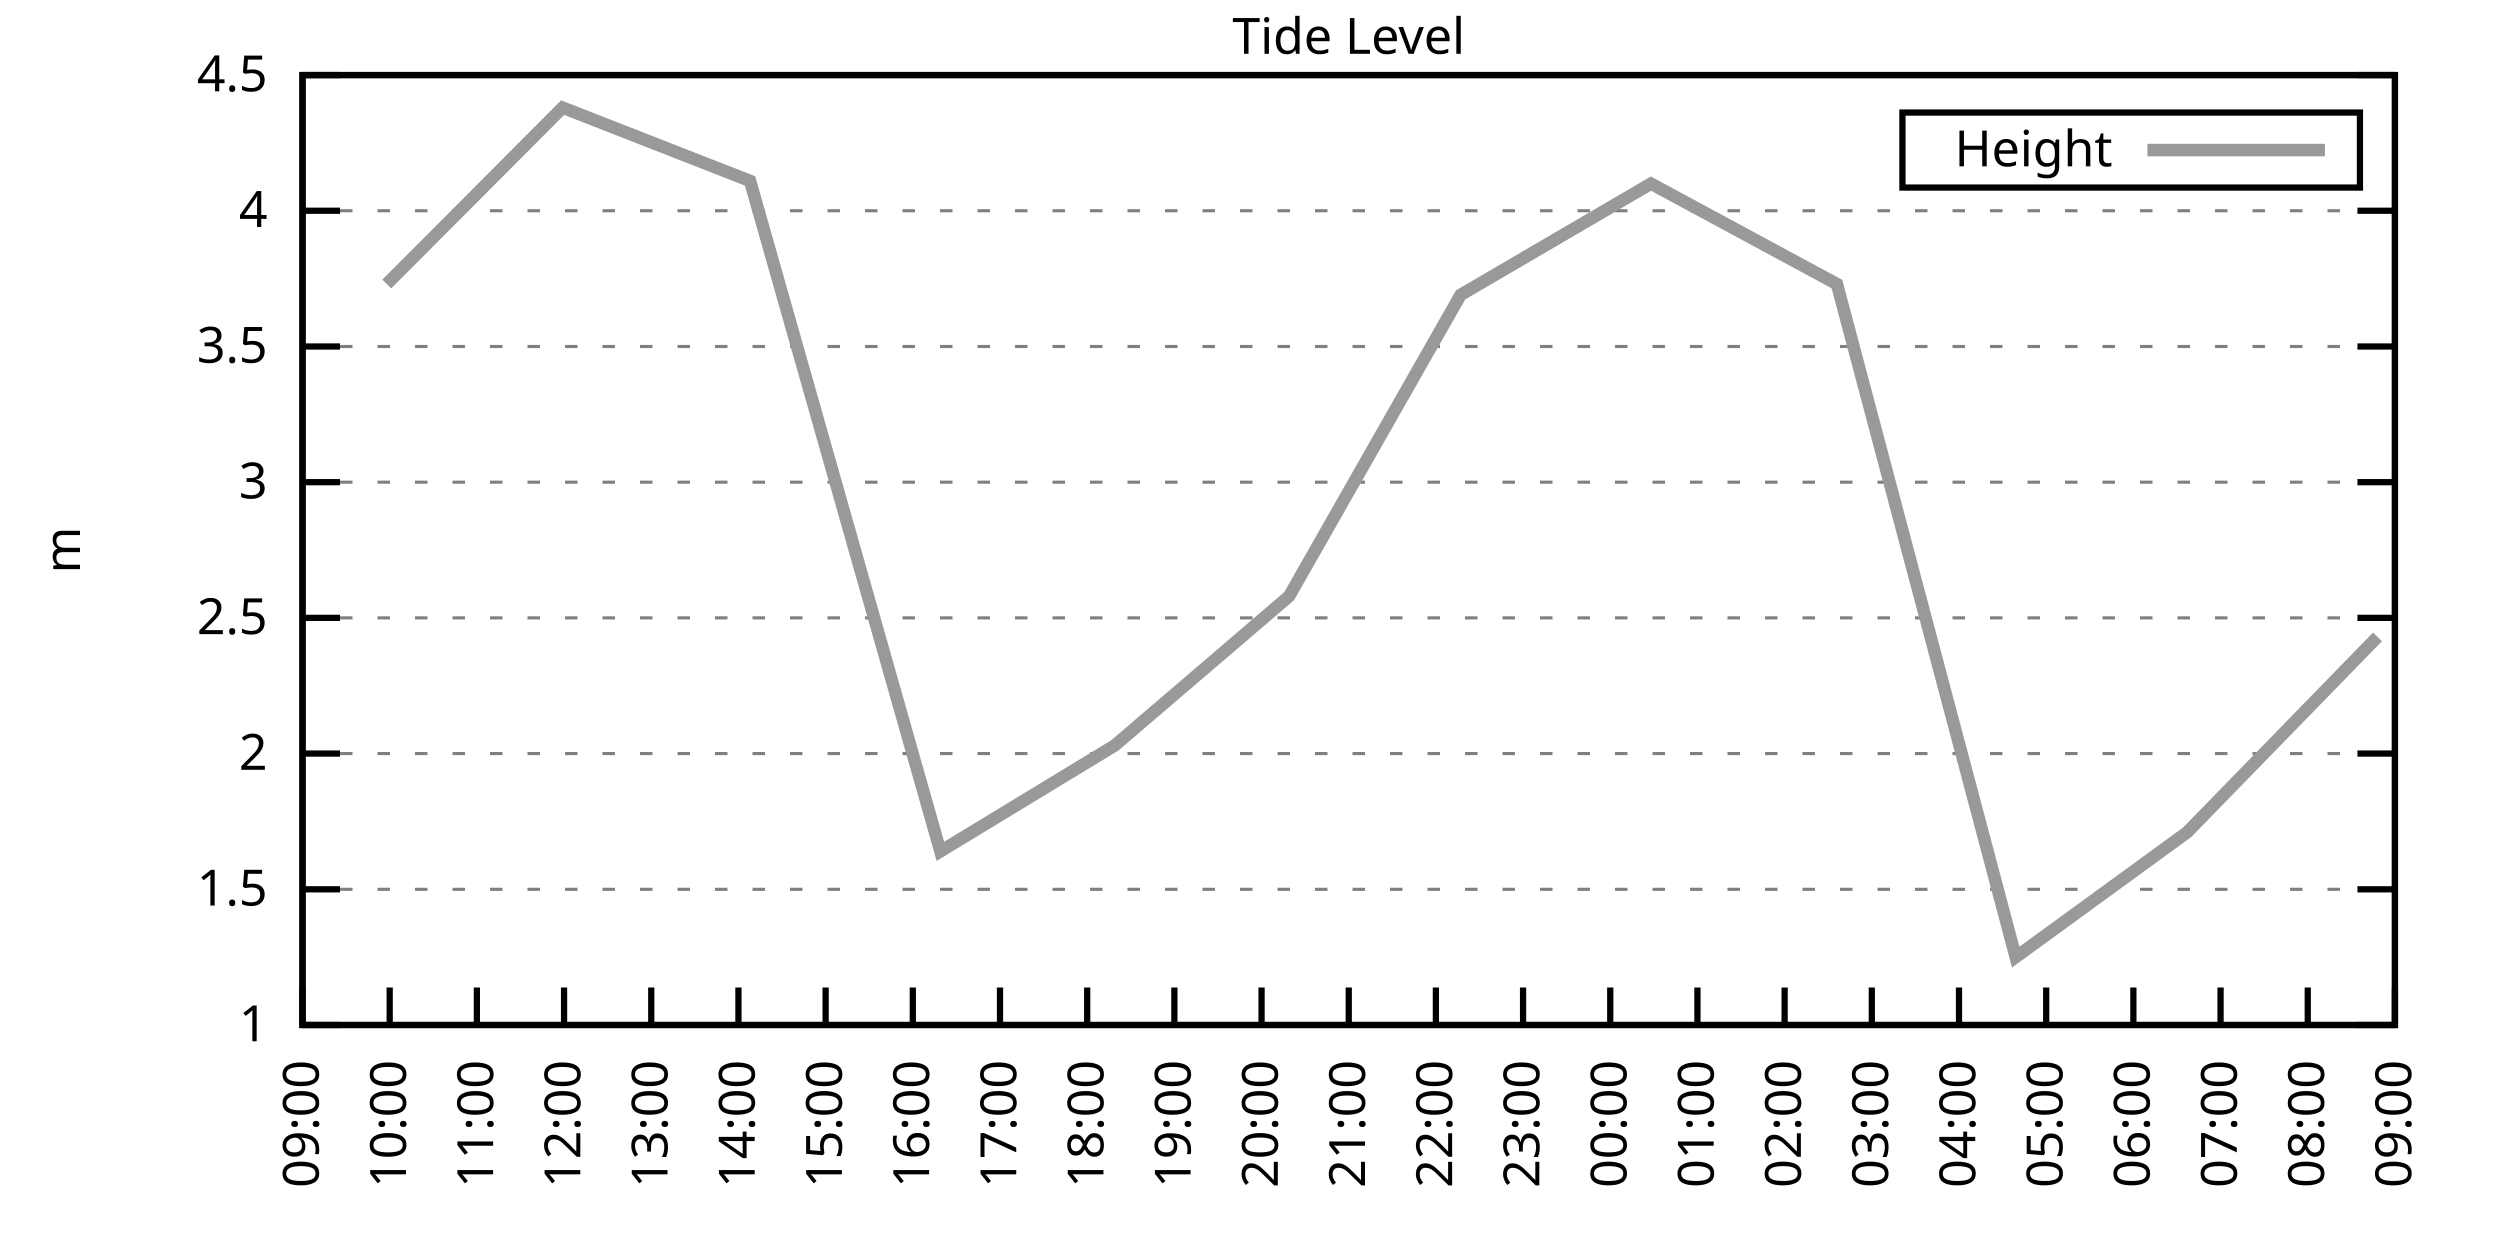
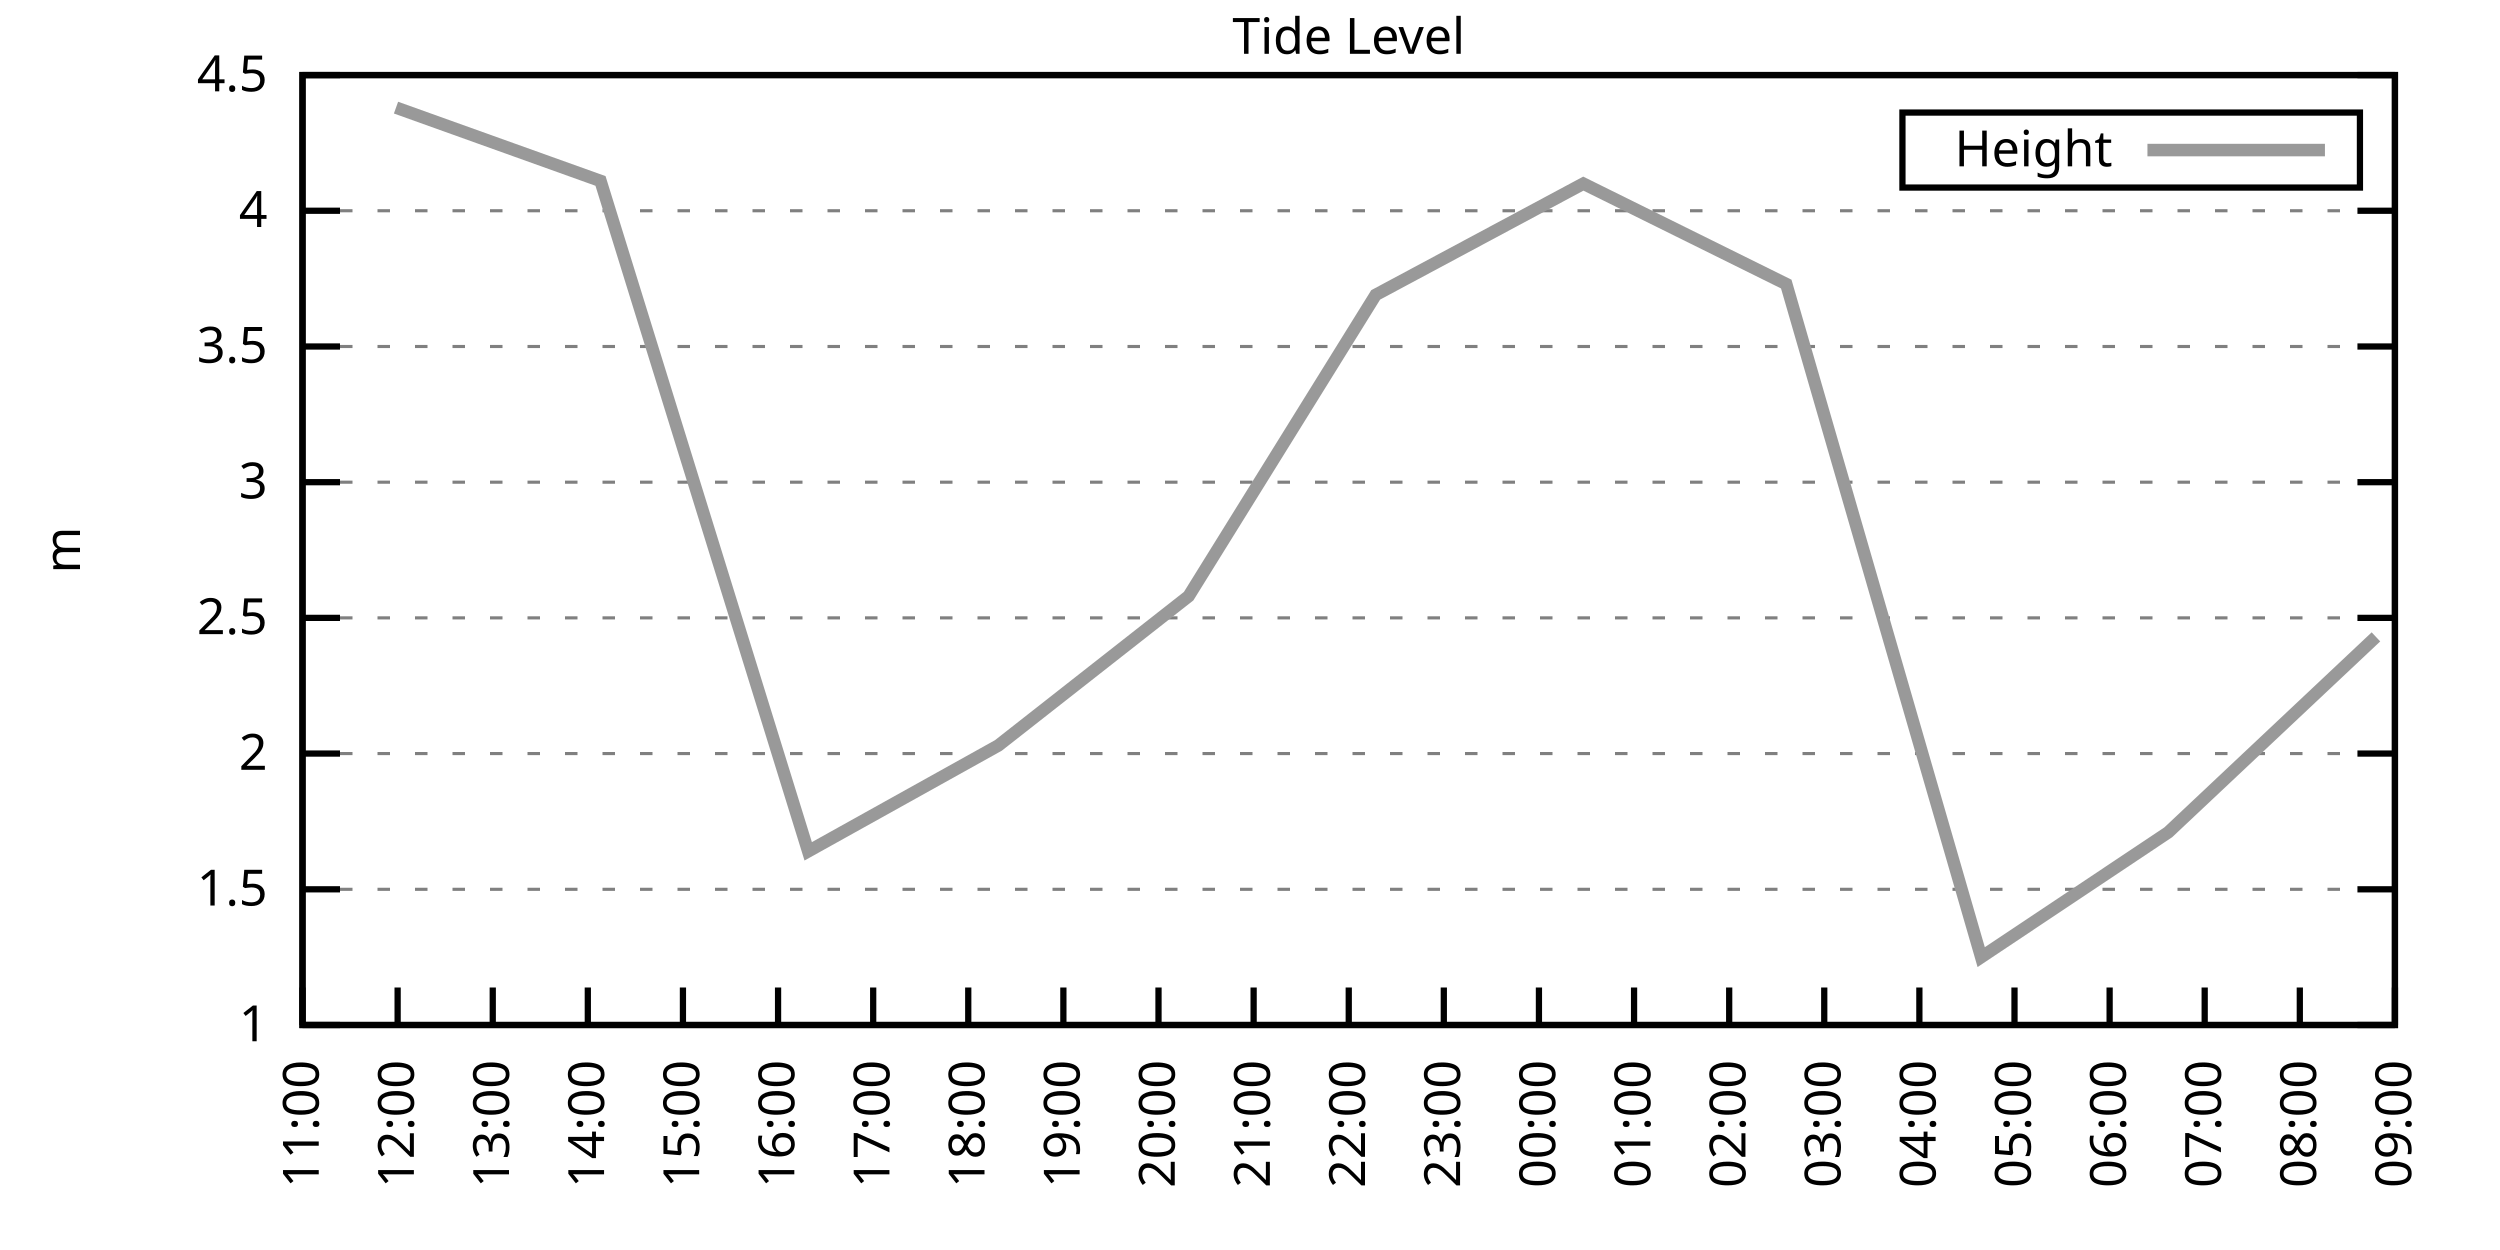
<svg xmlns="http://www.w3.org/2000/svg" xmlns:xlink="http://www.w3.org/1999/xlink" width="400" height="200" viewBox="0 0 400 200">
  <g id="gnuplot_canvas">
    <rect x="0" y="0" width="400" height="200" fill="none" />
    <defs>
      <circle id="gpDot" r="0.5" stroke-width="0.5" stroke="currentColor" />
      <path id="gpPt0" stroke-width="0.333" stroke="currentColor" d="M-1,0 h2 M0,-1 v2" />
      <path id="gpPt1" stroke-width="0.333" stroke="currentColor" d="M-1,-1 L1,1 M1,-1 L-1,1" />
      <path id="gpPt2" stroke-width="0.333" stroke="currentColor" d="M-1,0 L1,0 M0,-1 L0,1 M-1,-1 L1,1 M-1,1 L1,-1" />
      <rect id="gpPt3" stroke-width="0.333" stroke="currentColor" x="-1" y="-1" width="2" height="2" />
      <rect id="gpPt4" stroke-width="0.333" stroke="currentColor" fill="currentColor" x="-1" y="-1" width="2" height="2" />
      <circle id="gpPt5" stroke-width="0.333" stroke="currentColor" cx="0" cy="0" r="1" />
      <use xlink:href="#gpPt5" id="gpPt6" fill="currentColor" stroke="none" />
      <path id="gpPt7" stroke-width="0.333" stroke="currentColor" d="M0,-1.33 L-1.33,0.67 L1.33,0.67 z" />
      <use xlink:href="#gpPt7" id="gpPt8" fill="currentColor" stroke="none" />
      <use xlink:href="#gpPt7" id="gpPt9" stroke="currentColor" transform="rotate(180)" />
      <use xlink:href="#gpPt9" id="gpPt10" fill="currentColor" stroke="none" />
      <use xlink:href="#gpPt3" id="gpPt11" stroke="currentColor" transform="rotate(45)" />
      <use xlink:href="#gpPt11" id="gpPt12" fill="currentColor" stroke="none" />
      <path id="gpPt13" stroke-width="0.333" stroke="currentColor" d="M0,1.330 L1.265,0.411 L0.782,-1.067 L-0.782,-1.076 L-1.265,0.411 z" />
      <use xlink:href="#gpPt13" id="gpPt14" fill="currentColor" stroke="none" />
      <filter id="textbox" filterUnits="objectBoundingBox" x="0" y="0" height="1" width="1">
        <feFlood flood-color="white" flood-opacity="1" result="bgnd" />
        <feComposite in="SourceGraphic" in2="bgnd" operator="atop" />
      </filter>
      <filter id="greybox" filterUnits="objectBoundingBox" x="0" y="0" height="1" width="1">
        <feFlood flood-color="lightgrey" flood-opacity="1" result="grey" />
        <feComposite in="SourceGraphic" in2="grey" operator="atop" />
      </filter>
    </defs>
    <g fill="none" color="white" stroke="currentColor" stroke-width="1.00" stroke-linecap="butt" stroke-linejoin="miter">
</g>
    <g fill="none" color="black" stroke="currentColor" stroke-width="1.00" stroke-linecap="butt" stroke-linejoin="miter">
      <g stroke="none" shape-rendering="crispEdges">
        <polygon fill="rgb(255, 255, 255)" points="48.40,164.00 383.18,164.00 383.18,12.02 48.40,12.02 " />
      </g>
    </g>
    <g fill="none" color="black" stroke="currentColor" stroke-width="1.00" stroke-linecap="butt" stroke-linejoin="miter">
</g>
    <g fill="none" color="black" stroke="black" stroke-width="0.50" stroke-linecap="butt" stroke-linejoin="miter">
</g>
    <g fill="none" color="gray" stroke="currentColor" stroke-width="0.50" stroke-linecap="butt" stroke-linejoin="miter">
      <path stroke="gray" stroke-dasharray="2,4" class="gridline" d="M48.40,164.00 L383.19,164.00  " />
    </g>
    <g fill="none" color="gray" stroke="gray" stroke-width="1.00" stroke-linecap="butt" stroke-linejoin="miter">
</g>
    <g fill="none" color="black" stroke="currentColor" stroke-width="1.00" stroke-linecap="butt" stroke-linejoin="miter">
      <path stroke="black" d="M48.40,164.00 L54.40,164.00 M383.19,164.00 L377.19,164.00  " />
      <g transform="translate(42.80,166.60)" stroke="none" fill="black" font-family="Sans" font-size="8.00" text-anchor="end">
        <text>
          <tspan font-family="Sans"> 1</tspan>
        </text>
      </g>
    </g>
    <g fill="none" color="black" stroke="currentColor" stroke-width="1.00" stroke-linecap="butt" stroke-linejoin="miter">
</g>
    <g fill="none" color="black" stroke="black" stroke-width="0.50" stroke-linecap="butt" stroke-linejoin="miter">
</g>
    <g fill="none" color="gray" stroke="currentColor" stroke-width="0.50" stroke-linecap="butt" stroke-linejoin="miter">
      <path stroke="gray" stroke-dasharray="2,4" class="gridline" d="M48.40,142.29 L383.19,142.29  " />
    </g>
    <g fill="none" color="gray" stroke="gray" stroke-width="1.00" stroke-linecap="butt" stroke-linejoin="miter">
</g>
    <g fill="none" color="black" stroke="currentColor" stroke-width="1.00" stroke-linecap="butt" stroke-linejoin="miter">
      <path stroke="black" d="M48.40,142.29 L54.40,142.29 M383.19,142.29 L377.19,142.29  " />
      <g transform="translate(42.80,144.89)" stroke="none" fill="black" font-family="Sans" font-size="8.00" text-anchor="end">
        <text>
          <tspan font-family="Sans"> 1.5</tspan>
        </text>
      </g>
    </g>
    <g fill="none" color="black" stroke="currentColor" stroke-width="1.00" stroke-linecap="butt" stroke-linejoin="miter">
</g>
    <g fill="none" color="black" stroke="black" stroke-width="0.50" stroke-linecap="butt" stroke-linejoin="miter">
</g>
    <g fill="none" color="gray" stroke="currentColor" stroke-width="0.50" stroke-linecap="butt" stroke-linejoin="miter">
      <path stroke="gray" stroke-dasharray="2,4" class="gridline" d="M48.40,120.57 L383.19,120.57  " />
    </g>
    <g fill="none" color="gray" stroke="gray" stroke-width="1.00" stroke-linecap="butt" stroke-linejoin="miter">
</g>
    <g fill="none" color="black" stroke="currentColor" stroke-width="1.00" stroke-linecap="butt" stroke-linejoin="miter">
      <path stroke="black" d="M48.40,120.57 L54.40,120.57 M383.19,120.57 L377.19,120.57  " />
      <g transform="translate(42.80,123.17)" stroke="none" fill="black" font-family="Sans" font-size="8.00" text-anchor="end">
        <text>
          <tspan font-family="Sans"> 2</tspan>
        </text>
      </g>
    </g>
    <g fill="none" color="black" stroke="currentColor" stroke-width="1.00" stroke-linecap="butt" stroke-linejoin="miter">
</g>
    <g fill="none" color="black" stroke="black" stroke-width="0.50" stroke-linecap="butt" stroke-linejoin="miter">
</g>
    <g fill="none" color="gray" stroke="currentColor" stroke-width="0.50" stroke-linecap="butt" stroke-linejoin="miter">
      <path stroke="gray" stroke-dasharray="2,4" class="gridline" d="M48.40,98.86 L383.19,98.86  " />
    </g>
    <g fill="none" color="gray" stroke="gray" stroke-width="1.00" stroke-linecap="butt" stroke-linejoin="miter">
</g>
    <g fill="none" color="black" stroke="currentColor" stroke-width="1.00" stroke-linecap="butt" stroke-linejoin="miter">
      <path stroke="black" d="M48.40,98.86 L54.40,98.86 M383.19,98.86 L377.19,98.86  " />
      <g transform="translate(42.80,101.46)" stroke="none" fill="black" font-family="Sans" font-size="8.00" text-anchor="end">
        <text>
          <tspan font-family="Sans"> 2.5</tspan>
        </text>
      </g>
    </g>
    <g fill="none" color="black" stroke="currentColor" stroke-width="1.00" stroke-linecap="butt" stroke-linejoin="miter">
</g>
    <g fill="none" color="black" stroke="black" stroke-width="0.50" stroke-linecap="butt" stroke-linejoin="miter">
</g>
    <g fill="none" color="gray" stroke="currentColor" stroke-width="0.50" stroke-linecap="butt" stroke-linejoin="miter">
      <path stroke="gray" stroke-dasharray="2,4" class="gridline" d="M48.40,77.15 L383.19,77.15  " />
    </g>
    <g fill="none" color="gray" stroke="gray" stroke-width="1.00" stroke-linecap="butt" stroke-linejoin="miter">
</g>
    <g fill="none" color="black" stroke="currentColor" stroke-width="1.00" stroke-linecap="butt" stroke-linejoin="miter">
      <path stroke="black" d="M48.40,77.15 L54.40,77.15 M383.19,77.15 L377.19,77.15  " />
      <g transform="translate(42.80,79.75)" stroke="none" fill="black" font-family="Sans" font-size="8.00" text-anchor="end">
        <text>
          <tspan font-family="Sans"> 3</tspan>
        </text>
      </g>
    </g>
    <g fill="none" color="black" stroke="currentColor" stroke-width="1.00" stroke-linecap="butt" stroke-linejoin="miter">
</g>
    <g fill="none" color="black" stroke="black" stroke-width="0.50" stroke-linecap="butt" stroke-linejoin="miter">
</g>
    <g fill="none" color="gray" stroke="currentColor" stroke-width="0.50" stroke-linecap="butt" stroke-linejoin="miter">
      <path stroke="gray" stroke-dasharray="2,4" class="gridline" d="M48.40,55.44 L383.19,55.44  " />
    </g>
    <g fill="none" color="gray" stroke="gray" stroke-width="1.00" stroke-linecap="butt" stroke-linejoin="miter">
</g>
    <g fill="none" color="black" stroke="currentColor" stroke-width="1.00" stroke-linecap="butt" stroke-linejoin="miter">
      <path stroke="black" d="M48.40,55.44 L54.40,55.44 M383.19,55.44 L377.19,55.44  " />
      <g transform="translate(42.80,58.04)" stroke="none" fill="black" font-family="Sans" font-size="8.00" text-anchor="end">
        <text>
          <tspan font-family="Sans"> 3.5</tspan>
        </text>
      </g>
    </g>
    <g fill="none" color="black" stroke="currentColor" stroke-width="1.00" stroke-linecap="butt" stroke-linejoin="miter">
</g>
    <g fill="none" color="black" stroke="black" stroke-width="0.50" stroke-linecap="butt" stroke-linejoin="miter">
</g>
    <g fill="none" color="gray" stroke="currentColor" stroke-width="0.50" stroke-linecap="butt" stroke-linejoin="miter">
      <path stroke="gray" stroke-dasharray="2,4" class="gridline" d="M48.40,33.72 L383.19,33.72  " />
    </g>
    <g fill="none" color="gray" stroke="gray" stroke-width="1.00" stroke-linecap="butt" stroke-linejoin="miter">
</g>
    <g fill="none" color="black" stroke="currentColor" stroke-width="1.00" stroke-linecap="butt" stroke-linejoin="miter">
      <path stroke="black" d="M48.40,33.72 L54.40,33.72 M383.19,33.72 L377.19,33.72  " />
      <g transform="translate(42.80,36.32)" stroke="none" fill="black" font-family="Sans" font-size="8.00" text-anchor="end">
        <text>
          <tspan font-family="Sans"> 4</tspan>
        </text>
      </g>
    </g>
    <g fill="none" color="black" stroke="currentColor" stroke-width="1.00" stroke-linecap="butt" stroke-linejoin="miter">
</g>
    <g fill="none" color="black" stroke="black" stroke-width="0.50" stroke-linecap="butt" stroke-linejoin="miter">
</g>
    <g fill="none" color="gray" stroke="currentColor" stroke-width="0.50" stroke-linecap="butt" stroke-linejoin="miter">
      <path stroke="gray" stroke-dasharray="2,4" class="gridline" d="M48.40,12.01 L383.19,12.01  " />
    </g>
    <g fill="none" color="gray" stroke="gray" stroke-width="1.00" stroke-linecap="butt" stroke-linejoin="miter">
</g>
    <g fill="none" color="black" stroke="currentColor" stroke-width="1.00" stroke-linecap="butt" stroke-linejoin="miter">
      <path stroke="black" d="M48.40,12.01 L54.40,12.01 M383.19,12.01 L377.19,12.01  " />
      <g transform="translate(42.80,14.61)" stroke="none" fill="black" font-family="Sans" font-size="8.00" text-anchor="end">
        <text>
          <tspan font-family="Sans"> 4.5</tspan>
        </text>
      </g>
    </g>
    <g fill="none" color="black" stroke="currentColor" stroke-width="1.00" stroke-linecap="butt" stroke-linejoin="miter">
      <path stroke="black" d="M48.40,164.00 L48.40,158.00  " />
      <g transform="translate(51.00,169.60) rotate(270.00)" stroke="none" fill="black" font-family="Sans" font-size="8.00" text-anchor="end">
        <text>
-           <tspan font-family="Sans">09:00</tspan>
-         </text>
-       </g>
-     </g>
-     <g fill="none" color="black" stroke="currentColor" stroke-width="1.00" stroke-linecap="butt" stroke-linejoin="miter">
-       <path stroke="black" d="M62.35,164.00 L62.35,158.00  " />
-       <g transform="translate(64.95,169.60) rotate(270.00)" stroke="none" fill="black" font-family="Sans" font-size="8.00" text-anchor="end">
-         <text>
-           <tspan font-family="Sans">10:00</tspan>
-         </text>
-       </g>
-     </g>
-     <g fill="none" color="black" stroke="currentColor" stroke-width="1.00" stroke-linecap="butt" stroke-linejoin="miter">
-       <path stroke="black" d="M76.30,164.00 L76.30,158.00  " />
-       <g transform="translate(78.90,169.60) rotate(270.00)" stroke="none" fill="black" font-family="Sans" font-size="8.00" text-anchor="end">
-         <text>
          <tspan font-family="Sans">11:00</tspan>
        </text>
      </g>
    </g>
    <g fill="none" color="black" stroke="currentColor" stroke-width="1.00" stroke-linecap="butt" stroke-linejoin="miter">
-       <path stroke="black" d="M90.25,164.00 L90.25,158.00  " />
-       <g transform="translate(92.85,169.60) rotate(270.00)" stroke="none" fill="black" font-family="Sans" font-size="8.00" text-anchor="end">
+       <path stroke="black" d="M63.62,164.00 L63.62,158.00  " />
+       <g transform="translate(66.22,169.60) rotate(270.00)" stroke="none" fill="black" font-family="Sans" font-size="8.00" text-anchor="end">
        <text>
          <tspan font-family="Sans">12:00</tspan>
        </text>
      </g>
    </g>
    <g fill="none" color="black" stroke="currentColor" stroke-width="1.00" stroke-linecap="butt" stroke-linejoin="miter">
-       <path stroke="black" d="M104.20,164.00 L104.20,158.00  " />
-       <g transform="translate(106.80,169.60) rotate(270.00)" stroke="none" fill="black" font-family="Sans" font-size="8.00" text-anchor="end">
+       <path stroke="black" d="M78.84,164.00 L78.84,158.00  " />
+       <g transform="translate(81.44,169.60) rotate(270.00)" stroke="none" fill="black" font-family="Sans" font-size="8.00" text-anchor="end">
        <text>
          <tspan font-family="Sans">13:00</tspan>
        </text>
      </g>
    </g>
    <g fill="none" color="black" stroke="currentColor" stroke-width="1.00" stroke-linecap="butt" stroke-linejoin="miter">
-       <path stroke="black" d="M118.15,164.00 L118.15,158.00  " />
-       <g transform="translate(120.75,169.60) rotate(270.00)" stroke="none" fill="black" font-family="Sans" font-size="8.00" text-anchor="end">
+       <path stroke="black" d="M94.05,164.00 L94.05,158.00  " />
+       <g transform="translate(96.65,169.60) rotate(270.00)" stroke="none" fill="black" font-family="Sans" font-size="8.00" text-anchor="end">
        <text>
          <tspan font-family="Sans">14:00</tspan>
        </text>
      </g>
    </g>
    <g fill="none" color="black" stroke="currentColor" stroke-width="1.00" stroke-linecap="butt" stroke-linejoin="miter">
-       <path stroke="black" d="M132.10,164.00 L132.10,158.00  " />
-       <g transform="translate(134.70,169.60) rotate(270.00)" stroke="none" fill="black" font-family="Sans" font-size="8.00" text-anchor="end">
+       <path stroke="black" d="M109.27,164.00 L109.27,158.00  " />
+       <g transform="translate(111.87,169.60) rotate(270.00)" stroke="none" fill="black" font-family="Sans" font-size="8.00" text-anchor="end">
        <text>
          <tspan font-family="Sans">15:00</tspan>
        </text>
      </g>
    </g>
    <g fill="none" color="black" stroke="currentColor" stroke-width="1.00" stroke-linecap="butt" stroke-linejoin="miter">
-       <path stroke="black" d="M146.05,164.00 L146.05,158.00  " />
-       <g transform="translate(148.65,169.60) rotate(270.00)" stroke="none" fill="black" font-family="Sans" font-size="8.00" text-anchor="end">
+       <path stroke="black" d="M124.49,164.00 L124.49,158.00  " />
+       <g transform="translate(127.09,169.60) rotate(270.00)" stroke="none" fill="black" font-family="Sans" font-size="8.00" text-anchor="end">
        <text>
          <tspan font-family="Sans">16:00</tspan>
        </text>
      </g>
    </g>
    <g fill="none" color="black" stroke="currentColor" stroke-width="1.00" stroke-linecap="butt" stroke-linejoin="miter">
-       <path stroke="black" d="M160.00,164.00 L160.00,158.00  " />
-       <g transform="translate(162.60,169.60) rotate(270.00)" stroke="none" fill="black" font-family="Sans" font-size="8.00" text-anchor="end">
+       <path stroke="black" d="M139.71,164.00 L139.71,158.00  " />
+       <g transform="translate(142.31,169.60) rotate(270.00)" stroke="none" fill="black" font-family="Sans" font-size="8.00" text-anchor="end">
        <text>
          <tspan font-family="Sans">17:00</tspan>
        </text>
      </g>
    </g>
    <g fill="none" color="black" stroke="currentColor" stroke-width="1.00" stroke-linecap="butt" stroke-linejoin="miter">
-       <path stroke="black" d="M173.95,164.00 L173.95,158.00  " />
-       <g transform="translate(176.55,169.60) rotate(270.00)" stroke="none" fill="black" font-family="Sans" font-size="8.00" text-anchor="end">
+       <path stroke="black" d="M154.92,164.00 L154.92,158.00  " />
+       <g transform="translate(157.52,169.60) rotate(270.00)" stroke="none" fill="black" font-family="Sans" font-size="8.00" text-anchor="end">
        <text>
          <tspan font-family="Sans">18:00</tspan>
        </text>
      </g>
    </g>
    <g fill="none" color="black" stroke="currentColor" stroke-width="1.00" stroke-linecap="butt" stroke-linejoin="miter">
-       <path stroke="black" d="M187.90,164.00 L187.90,158.00  " />
-       <g transform="translate(190.50,169.60) rotate(270.00)" stroke="none" fill="black" font-family="Sans" font-size="8.00" text-anchor="end">
+       <path stroke="black" d="M170.14,164.00 L170.14,158.00  " />
+       <g transform="translate(172.74,169.60) rotate(270.00)" stroke="none" fill="black" font-family="Sans" font-size="8.00" text-anchor="end">
        <text>
          <tspan font-family="Sans">19:00</tspan>
        </text>
      </g>
    </g>
    <g fill="none" color="black" stroke="currentColor" stroke-width="1.00" stroke-linecap="butt" stroke-linejoin="miter">
-       <path stroke="black" d="M201.85,164.00 L201.85,158.00  " />
-       <g transform="translate(204.45,169.60) rotate(270.00)" stroke="none" fill="black" font-family="Sans" font-size="8.00" text-anchor="end">
+       <path stroke="black" d="M185.36,164.00 L185.36,158.00  " />
+       <g transform="translate(187.96,169.60) rotate(270.00)" stroke="none" fill="black" font-family="Sans" font-size="8.00" text-anchor="end">
        <text>
          <tspan font-family="Sans">20:00</tspan>
+         </text>
+       </g>
+     </g>
+     <g fill="none" color="black" stroke="currentColor" stroke-width="1.00" stroke-linecap="butt" stroke-linejoin="miter">
+       <path stroke="black" d="M200.58,164.00 L200.58,158.00  " />
+       <g transform="translate(203.18,169.60) rotate(270.00)" stroke="none" fill="black" font-family="Sans" font-size="8.00" text-anchor="end">
+         <text>
+           <tspan font-family="Sans">21:00</tspan>
        </text>
      </g>
    </g>
    <g fill="none" color="black" stroke="currentColor" stroke-width="1.00" stroke-linecap="butt" stroke-linejoin="miter">
      <path stroke="black" d="M215.80,164.00 L215.80,158.00  " />
      <g transform="translate(218.40,169.60) rotate(270.00)" stroke="none" fill="black" font-family="Sans" font-size="8.00" text-anchor="end">
        <text>
-           <tspan font-family="Sans">21:00</tspan>
-         </text>
-       </g>
-     </g>
-     <g fill="none" color="black" stroke="currentColor" stroke-width="1.00" stroke-linecap="butt" stroke-linejoin="miter">
-       <path stroke="black" d="M229.74,164.00 L229.74,158.00  " />
-       <g transform="translate(232.34,169.60) rotate(270.00)" stroke="none" fill="black" font-family="Sans" font-size="8.00" text-anchor="end">
-         <text>
          <tspan font-family="Sans">22:00</tspan>
        </text>
      </g>
    </g>
    <g fill="none" color="black" stroke="currentColor" stroke-width="1.00" stroke-linecap="butt" stroke-linejoin="miter">
-       <path stroke="black" d="M243.69,164.00 L243.69,158.00  " />
-       <g transform="translate(246.29,169.60) rotate(270.00)" stroke="none" fill="black" font-family="Sans" font-size="8.00" text-anchor="end">
+       <path stroke="black" d="M231.01,164.00 L231.01,158.00  " />
+       <g transform="translate(233.61,169.60) rotate(270.00)" stroke="none" fill="black" font-family="Sans" font-size="8.00" text-anchor="end">
        <text>
          <tspan font-family="Sans">23:00</tspan>
        </text>
      </g>
    </g>
    <g fill="none" color="black" stroke="currentColor" stroke-width="1.00" stroke-linecap="butt" stroke-linejoin="miter">
-       <path stroke="black" d="M257.64,164.00 L257.64,158.00  " />
-       <g transform="translate(260.24,169.60) rotate(270.00)" stroke="none" fill="black" font-family="Sans" font-size="8.00" text-anchor="end">
+       <path stroke="black" d="M246.23,164.00 L246.23,158.00  " />
+       <g transform="translate(248.83,169.60) rotate(270.00)" stroke="none" fill="black" font-family="Sans" font-size="8.00" text-anchor="end">
        <text>
          <tspan font-family="Sans">00:00</tspan>
        </text>
      </g>
    </g>
    <g fill="none" color="black" stroke="currentColor" stroke-width="1.00" stroke-linecap="butt" stroke-linejoin="miter">
-       <path stroke="black" d="M271.59,164.00 L271.59,158.00  " />
-       <g transform="translate(274.19,169.60) rotate(270.00)" stroke="none" fill="black" font-family="Sans" font-size="8.00" text-anchor="end">
+       <path stroke="black" d="M261.45,164.00 L261.45,158.00  " />
+       <g transform="translate(264.05,169.60) rotate(270.00)" stroke="none" fill="black" font-family="Sans" font-size="8.00" text-anchor="end">
        <text>
          <tspan font-family="Sans">01:00</tspan>
        </text>
      </g>
    </g>
    <g fill="none" color="black" stroke="currentColor" stroke-width="1.00" stroke-linecap="butt" stroke-linejoin="miter">
-       <path stroke="black" d="M285.54,164.00 L285.54,158.00  " />
-       <g transform="translate(288.14,169.60) rotate(270.00)" stroke="none" fill="black" font-family="Sans" font-size="8.00" text-anchor="end">
+       <path stroke="black" d="M276.67,164.00 L276.67,158.00  " />
+       <g transform="translate(279.27,169.60) rotate(270.00)" stroke="none" fill="black" font-family="Sans" font-size="8.00" text-anchor="end">
        <text>
          <tspan font-family="Sans">02:00</tspan>
        </text>
      </g>
    </g>
    <g fill="none" color="black" stroke="currentColor" stroke-width="1.00" stroke-linecap="butt" stroke-linejoin="miter">
-       <path stroke="black" d="M299.49,164.00 L299.49,158.00  " />
-       <g transform="translate(302.09,169.60) rotate(270.00)" stroke="none" fill="black" font-family="Sans" font-size="8.00" text-anchor="end">
+       <path stroke="black" d="M291.88,164.00 L291.88,158.00  " />
+       <g transform="translate(294.48,169.60) rotate(270.00)" stroke="none" fill="black" font-family="Sans" font-size="8.00" text-anchor="end">
        <text>
          <tspan font-family="Sans">03:00</tspan>
        </text>
      </g>
    </g>
    <g fill="none" color="black" stroke="currentColor" stroke-width="1.00" stroke-linecap="butt" stroke-linejoin="miter">
-       <path stroke="black" d="M313.44,164.00 L313.44,158.00  " />
-       <g transform="translate(316.04,169.60) rotate(270.00)" stroke="none" fill="black" font-family="Sans" font-size="8.00" text-anchor="end">
+       <path stroke="black" d="M307.10,164.00 L307.10,158.00  " />
+       <g transform="translate(309.70,169.60) rotate(270.00)" stroke="none" fill="black" font-family="Sans" font-size="8.00" text-anchor="end">
        <text>
          <tspan font-family="Sans">04:00</tspan>
        </text>
      </g>
    </g>
    <g fill="none" color="black" stroke="currentColor" stroke-width="1.00" stroke-linecap="butt" stroke-linejoin="miter">
-       <path stroke="black" d="M327.39,164.00 L327.39,158.00  " />
-       <g transform="translate(329.99,169.60) rotate(270.00)" stroke="none" fill="black" font-family="Sans" font-size="8.00" text-anchor="end">
+       <path stroke="black" d="M322.32,164.00 L322.32,158.00  " />
+       <g transform="translate(324.92,169.60) rotate(270.00)" stroke="none" fill="black" font-family="Sans" font-size="8.00" text-anchor="end">
        <text>
          <tspan font-family="Sans">05:00</tspan>
        </text>
      </g>
    </g>
    <g fill="none" color="black" stroke="currentColor" stroke-width="1.00" stroke-linecap="butt" stroke-linejoin="miter">
-       <path stroke="black" d="M341.34,164.00 L341.34,158.00  " />
-       <g transform="translate(343.94,169.60) rotate(270.00)" stroke="none" fill="black" font-family="Sans" font-size="8.00" text-anchor="end">
+       <path stroke="black" d="M337.54,164.00 L337.54,158.00  " />
+       <g transform="translate(340.14,169.60) rotate(270.00)" stroke="none" fill="black" font-family="Sans" font-size="8.00" text-anchor="end">
        <text>
          <tspan font-family="Sans">06:00</tspan>
        </text>
      </g>
    </g>
    <g fill="none" color="black" stroke="currentColor" stroke-width="1.00" stroke-linecap="butt" stroke-linejoin="miter">
-       <path stroke="black" d="M355.29,164.00 L355.29,158.00  " />
-       <g transform="translate(357.89,169.60) rotate(270.00)" stroke="none" fill="black" font-family="Sans" font-size="8.00" text-anchor="end">
+       <path stroke="black" d="M352.75,164.00 L352.75,158.00  " />
+       <g transform="translate(355.35,169.60) rotate(270.00)" stroke="none" fill="black" font-family="Sans" font-size="8.00" text-anchor="end">
        <text>
          <tspan font-family="Sans">07:00</tspan>
        </text>
      </g>
    </g>
    <g fill="none" color="black" stroke="currentColor" stroke-width="1.00" stroke-linecap="butt" stroke-linejoin="miter">
-       <path stroke="black" d="M369.24,164.00 L369.24,158.00  " />
-       <g transform="translate(371.84,169.60) rotate(270.00)" stroke="none" fill="black" font-family="Sans" font-size="8.00" text-anchor="end">
+       <path stroke="black" d="M367.97,164.00 L367.97,158.00  " />
+       <g transform="translate(370.57,169.60) rotate(270.00)" stroke="none" fill="black" font-family="Sans" font-size="8.00" text-anchor="end">
        <text>
          <tspan font-family="Sans">08:00</tspan>
        </text>
      </g>
    </g>
    <g fill="none" color="black" stroke="currentColor" stroke-width="1.00" stroke-linecap="butt" stroke-linejoin="miter">
      <path stroke="black" d="M383.19,164.00 L383.19,158.00  " />
      <g transform="translate(385.79,169.60) rotate(270.00)" stroke="none" fill="black" font-family="Sans" font-size="8.00" text-anchor="end">
        <text>
          <tspan font-family="Sans">09:00</tspan>
        </text>
      </g>
    </g>
    <g fill="none" color="black" stroke="currentColor" stroke-width="1.00" stroke-linecap="butt" stroke-linejoin="miter">
</g>
    <g fill="none" color="black" stroke="currentColor" stroke-width="1.00" stroke-linecap="butt" stroke-linejoin="miter">
      <path stroke="black" d="M48.40,12.01 L48.40,164.00 L383.19,164.00 L383.19,12.01 L48.40,12.01 Z  " />
    </g>
    <g fill="none" color="black" stroke="currentColor" stroke-width="1.00" stroke-linecap="butt" stroke-linejoin="miter">
</g>
    <g fill="none" color="black" stroke="currentColor" stroke-width="1.00" stroke-linecap="butt" stroke-linejoin="miter">
      <path stroke="black" d="M304.39,30.01 L304.39,18.01 L377.59,18.01 L377.59,30.01 L304.39,30.01 Z  " />
    </g>
    <g id="Tide_level_plot_1">
      <g fill="none" color="white" stroke="black" stroke-width="2.00" stroke-linecap="butt" stroke-linejoin="miter">
</g>
      <g fill="none" color="black" stroke="currentColor" stroke-width="2.00" stroke-linecap="butt" stroke-linejoin="miter">
        <g transform="translate(337.99,26.61)" stroke="none" fill="black" font-family="Sans" font-size="8.00" text-anchor="end">
          <text>
            <tspan font-family="Sans">Height</tspan>
          </text>
        </g>
      </g>
      <g fill="none" color="black" stroke="currentColor" stroke-width="2.00" stroke-linecap="butt" stroke-linejoin="miter">
-         <path stroke="rgb(153, 153, 153)" d="M343.59,24.01 L371.99,24.01 M61.88,45.45 L90.02,17.22 L120.01,28.95 L150.46,136.21 L178.36,119.27 L206.26,95.39   L233.70,47.18 L264.15,29.38 L293.91,45.45 L322.51,153.14 L349.94,133.17 L380.40,101.90  " />
+         <path stroke="rgb(153, 153, 153)" d="M343.59,24.01 L371.99,24.01 M63.36,17.22 L96.08,28.95 L129.31,136.21 L159.74,119.27 L190.18,95.39 L220.11,47.18   L253.33,29.38 L285.80,45.45 L316.99,153.14 L346.92,133.17 L380.15,101.90  " />
      </g>
    </g>
    <g fill="none" color="black" stroke="currentColor" stroke-width="2.00" stroke-linecap="butt" stroke-linejoin="miter">
</g>
    <g fill="none" color="black" stroke="black" stroke-width="1.00" stroke-linecap="butt" stroke-linejoin="miter">
</g>
    <g fill="none" color="black" stroke="currentColor" stroke-width="1.00" stroke-linecap="butt" stroke-linejoin="miter">
      <path stroke="black" d="M48.40,12.01 L48.40,164.00 L383.19,164.00 L383.19,12.01 L48.40,12.01 Z  " />
      <g transform="translate(12.80,88.01) rotate(270.00)" stroke="none" fill="black" font-family="Sans" font-size="8.00" text-anchor="middle">
        <text>
          <tspan font-family="Sans">m</tspan>
        </text>
      </g>
    </g>
    <g fill="none" color="black" stroke="currentColor" stroke-width="1.00" stroke-linecap="butt" stroke-linejoin="miter">
</g>
    <g fill="none" color="black" stroke="currentColor" stroke-width="1.00" stroke-linecap="butt" stroke-linejoin="miter">
      <g transform="translate(215.79,8.61)" stroke="none" fill="black" font-family="Sans" font-size="8.00" text-anchor="middle">
        <text>
          <tspan font-family="Sans">Tide Level</tspan>
        </text>
      </g>
    </g>
    <g fill="none" color="black" stroke="currentColor" stroke-width="1.00" stroke-linecap="butt" stroke-linejoin="miter">
</g>
  </g>
</svg>
